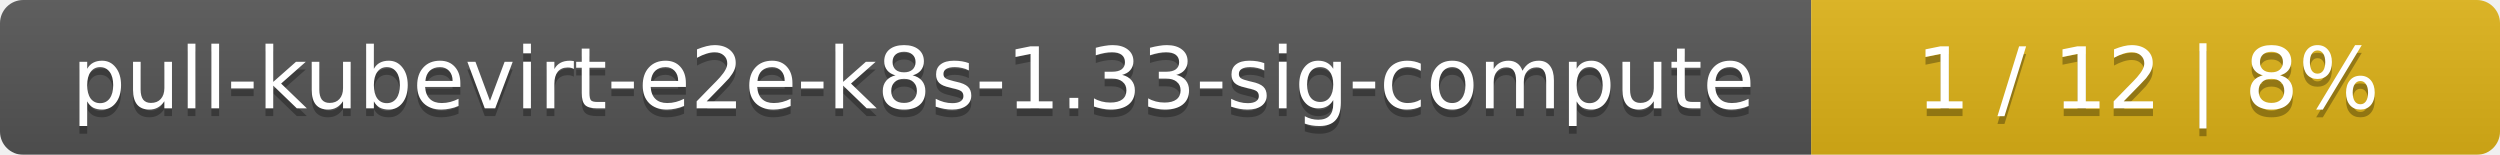
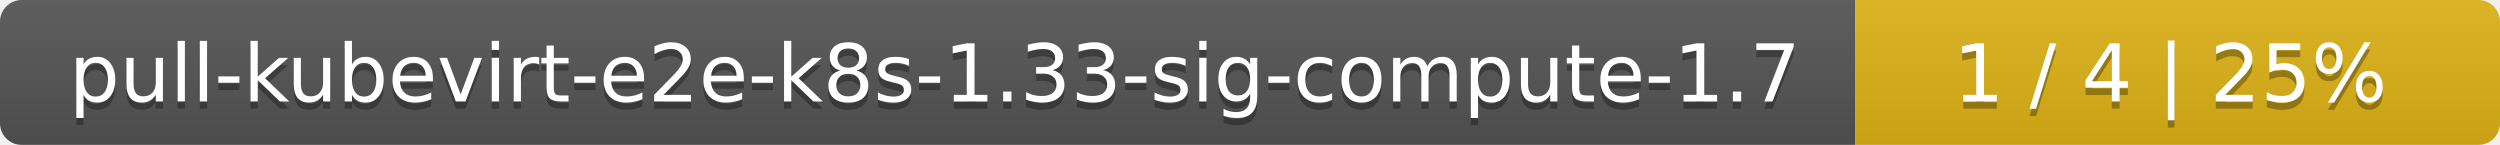
- <svg xmlns="http://www.w3.org/2000/svg" width="323" height="20">
+ <svg xmlns="http://www.w3.org/2000/svg" width="345" height="20">
  <linearGradient id="smooth" x2="0" y2="100%">
    <stop offset="0" stop-color="#bbb" stop-opacity=".1" />
    <stop offset="1" stop-opacity=".1" />
  </linearGradient>
  <mask id="round">
-     <rect width="323" height="20" rx="3" fill="#fff" />
+     <rect width="345" height="20" rx="3" fill="#fff" />
  </mask>
  <g mask="url(#round)">
-     <rect width="234" height="20" fill="#555" />
-     <rect x="234" width="89" height="20" fill="#dfb317" />
-     <rect width="323" height="20" fill="url(#smooth)" />
+     <rect width="256" height="20" fill="#555" />
+     <rect x="256" width="89" height="20" fill="#dfb317" />
+     <rect width="345" height="20" fill="url(#smooth)" />
  </g>
  <g fill="#fff" text-anchor="middle" font-family="DejaVu Sans,Verdana,Geneva,sans-serif" font-size="11">
-     <text x="118" y="15" fill="#010101" fill-opacity=".3">pull-kubevirt-e2e-k8s-1.33-sig-compute</text>
-     <text x="118" y="14">pull-kubevirt-e2e-k8s-1.33-sig-compute</text>
-     <text x="277.5" y="15" fill="#010101" fill-opacity=".3">1 / 12    |    8%</text>
-     <text x="277.5" y="14">1 / 12    |    8%</text>
+     <text x="129" y="15" fill="#010101" fill-opacity=".3">pull-kubevirt-e2e-k8s-1.33-sig-compute-1.7</text>
+     <text x="129" y="14">pull-kubevirt-e2e-k8s-1.33-sig-compute-1.7</text>
+     <text x="299.5" y="15" fill="#010101" fill-opacity=".3">1 / 4    |    25%</text>
+     <text x="299.5" y="14">1 / 4    |    25%</text>
  </g>
</svg>
